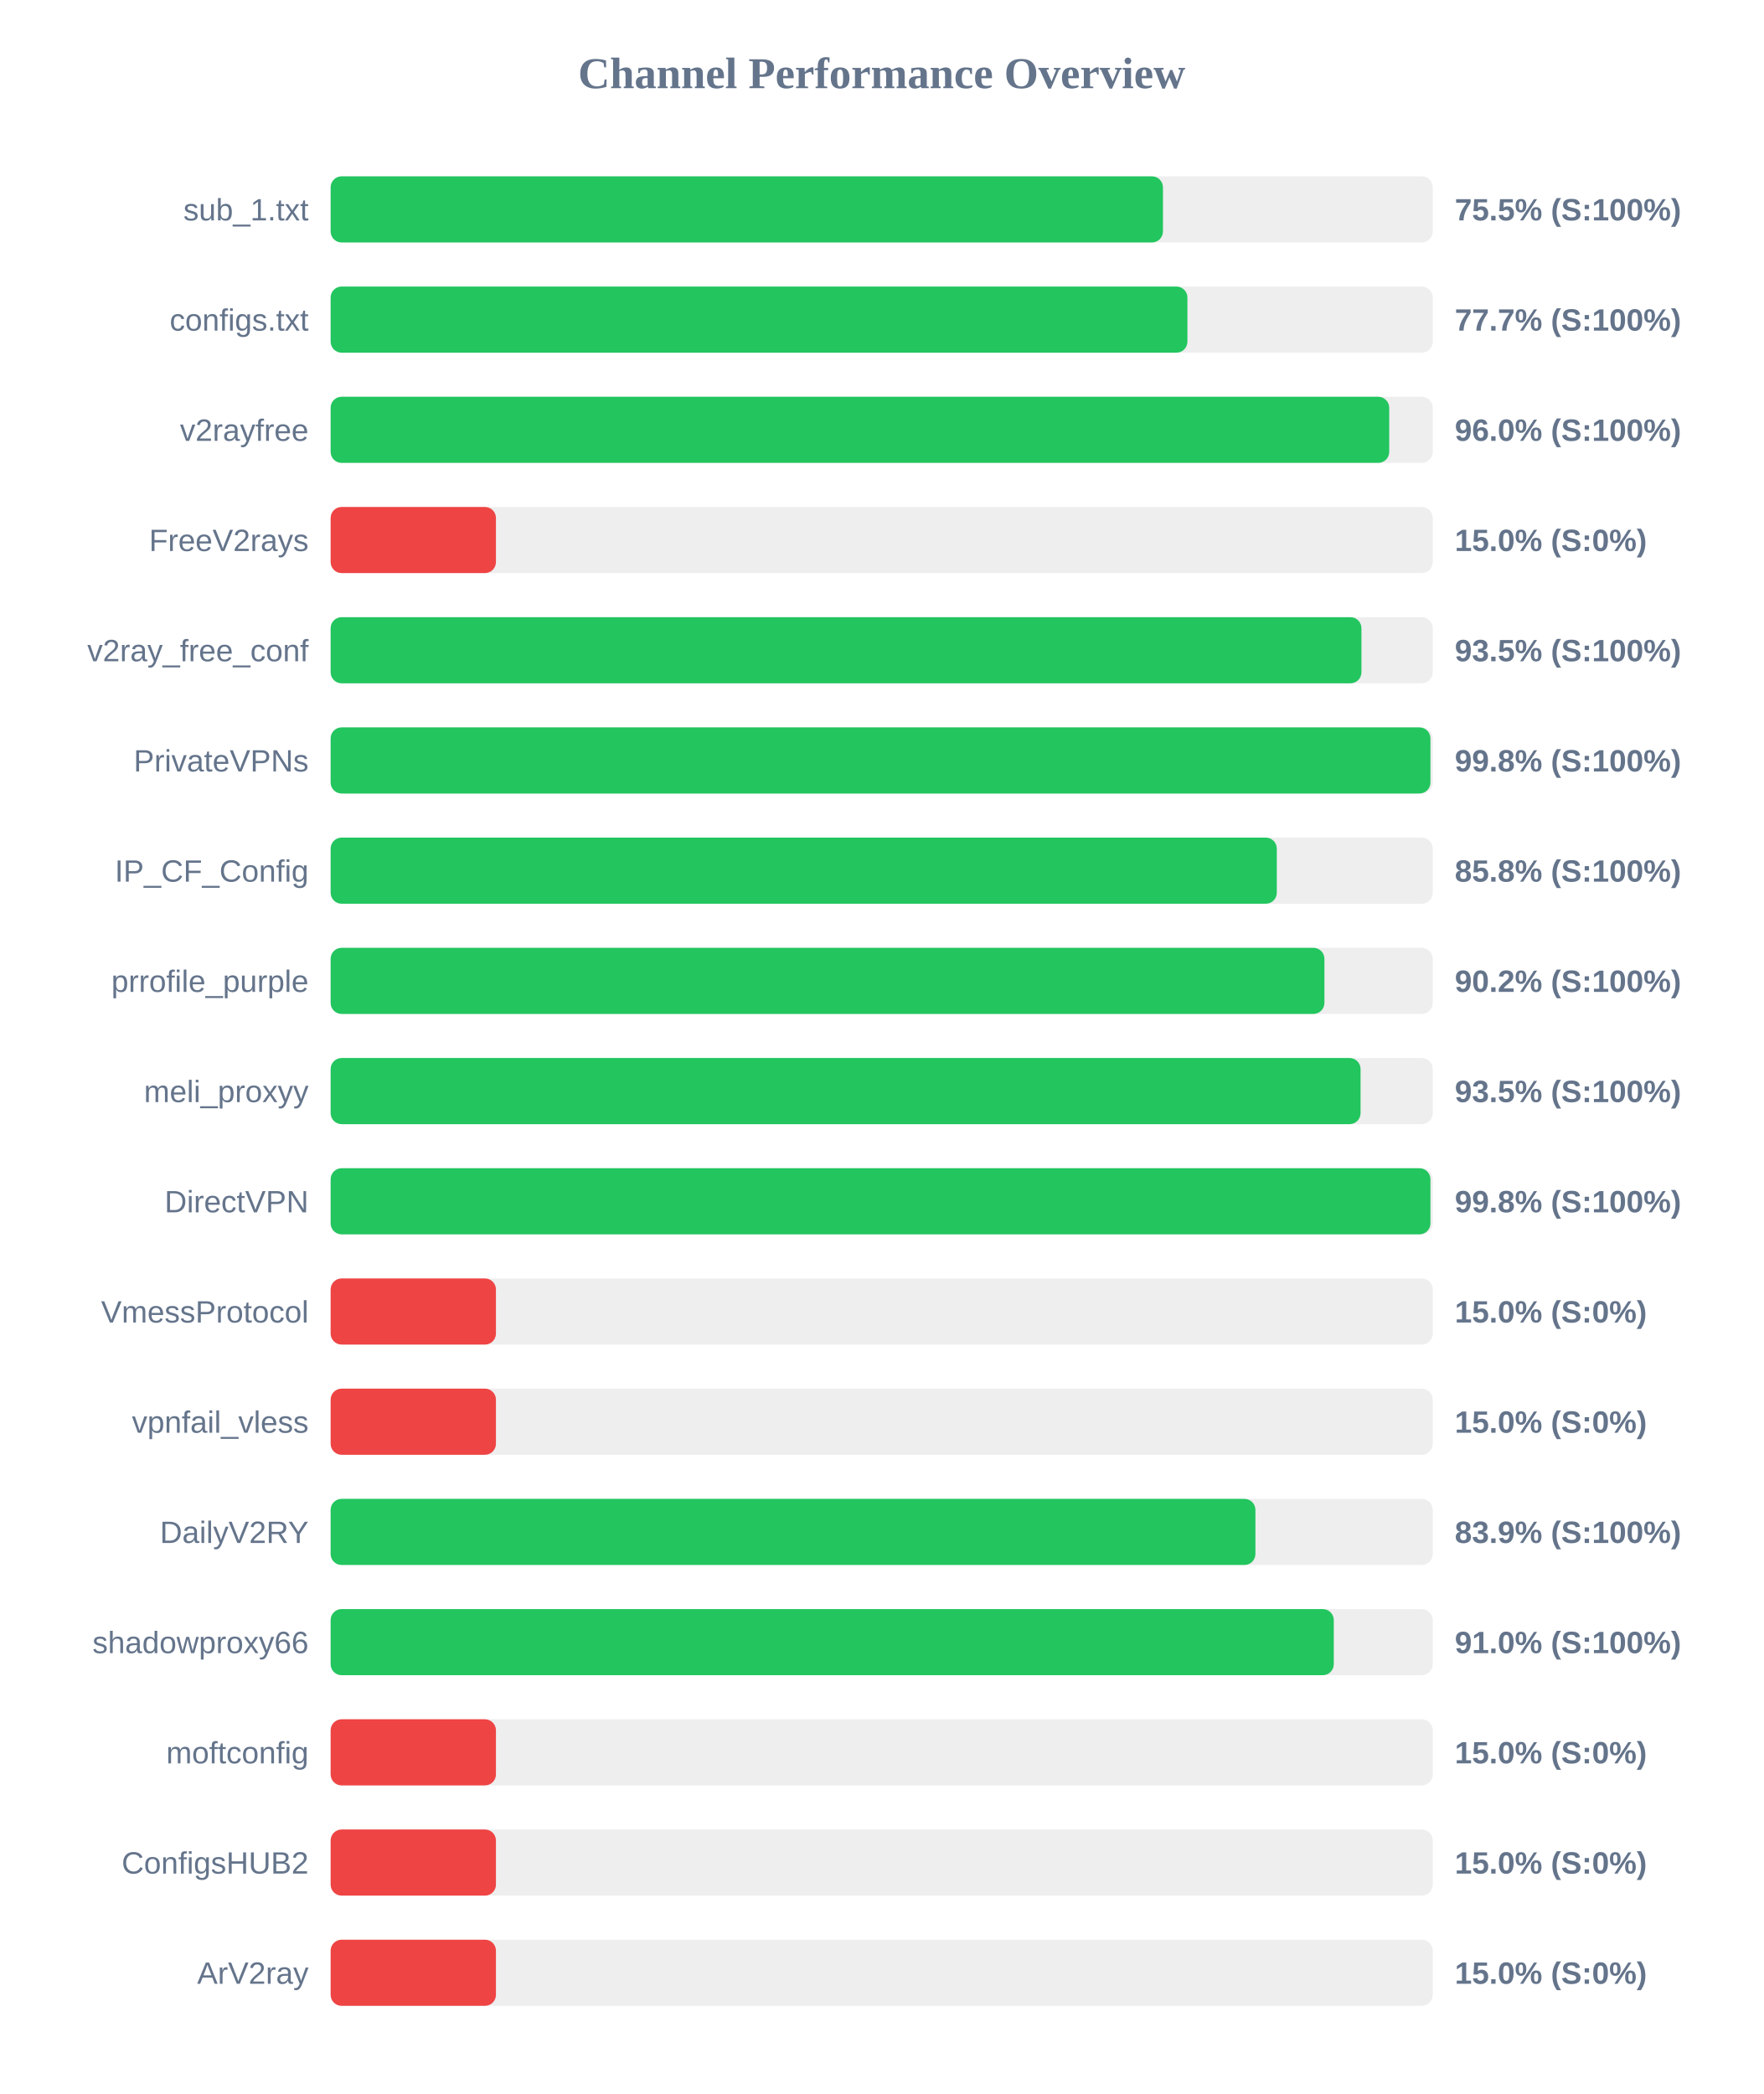
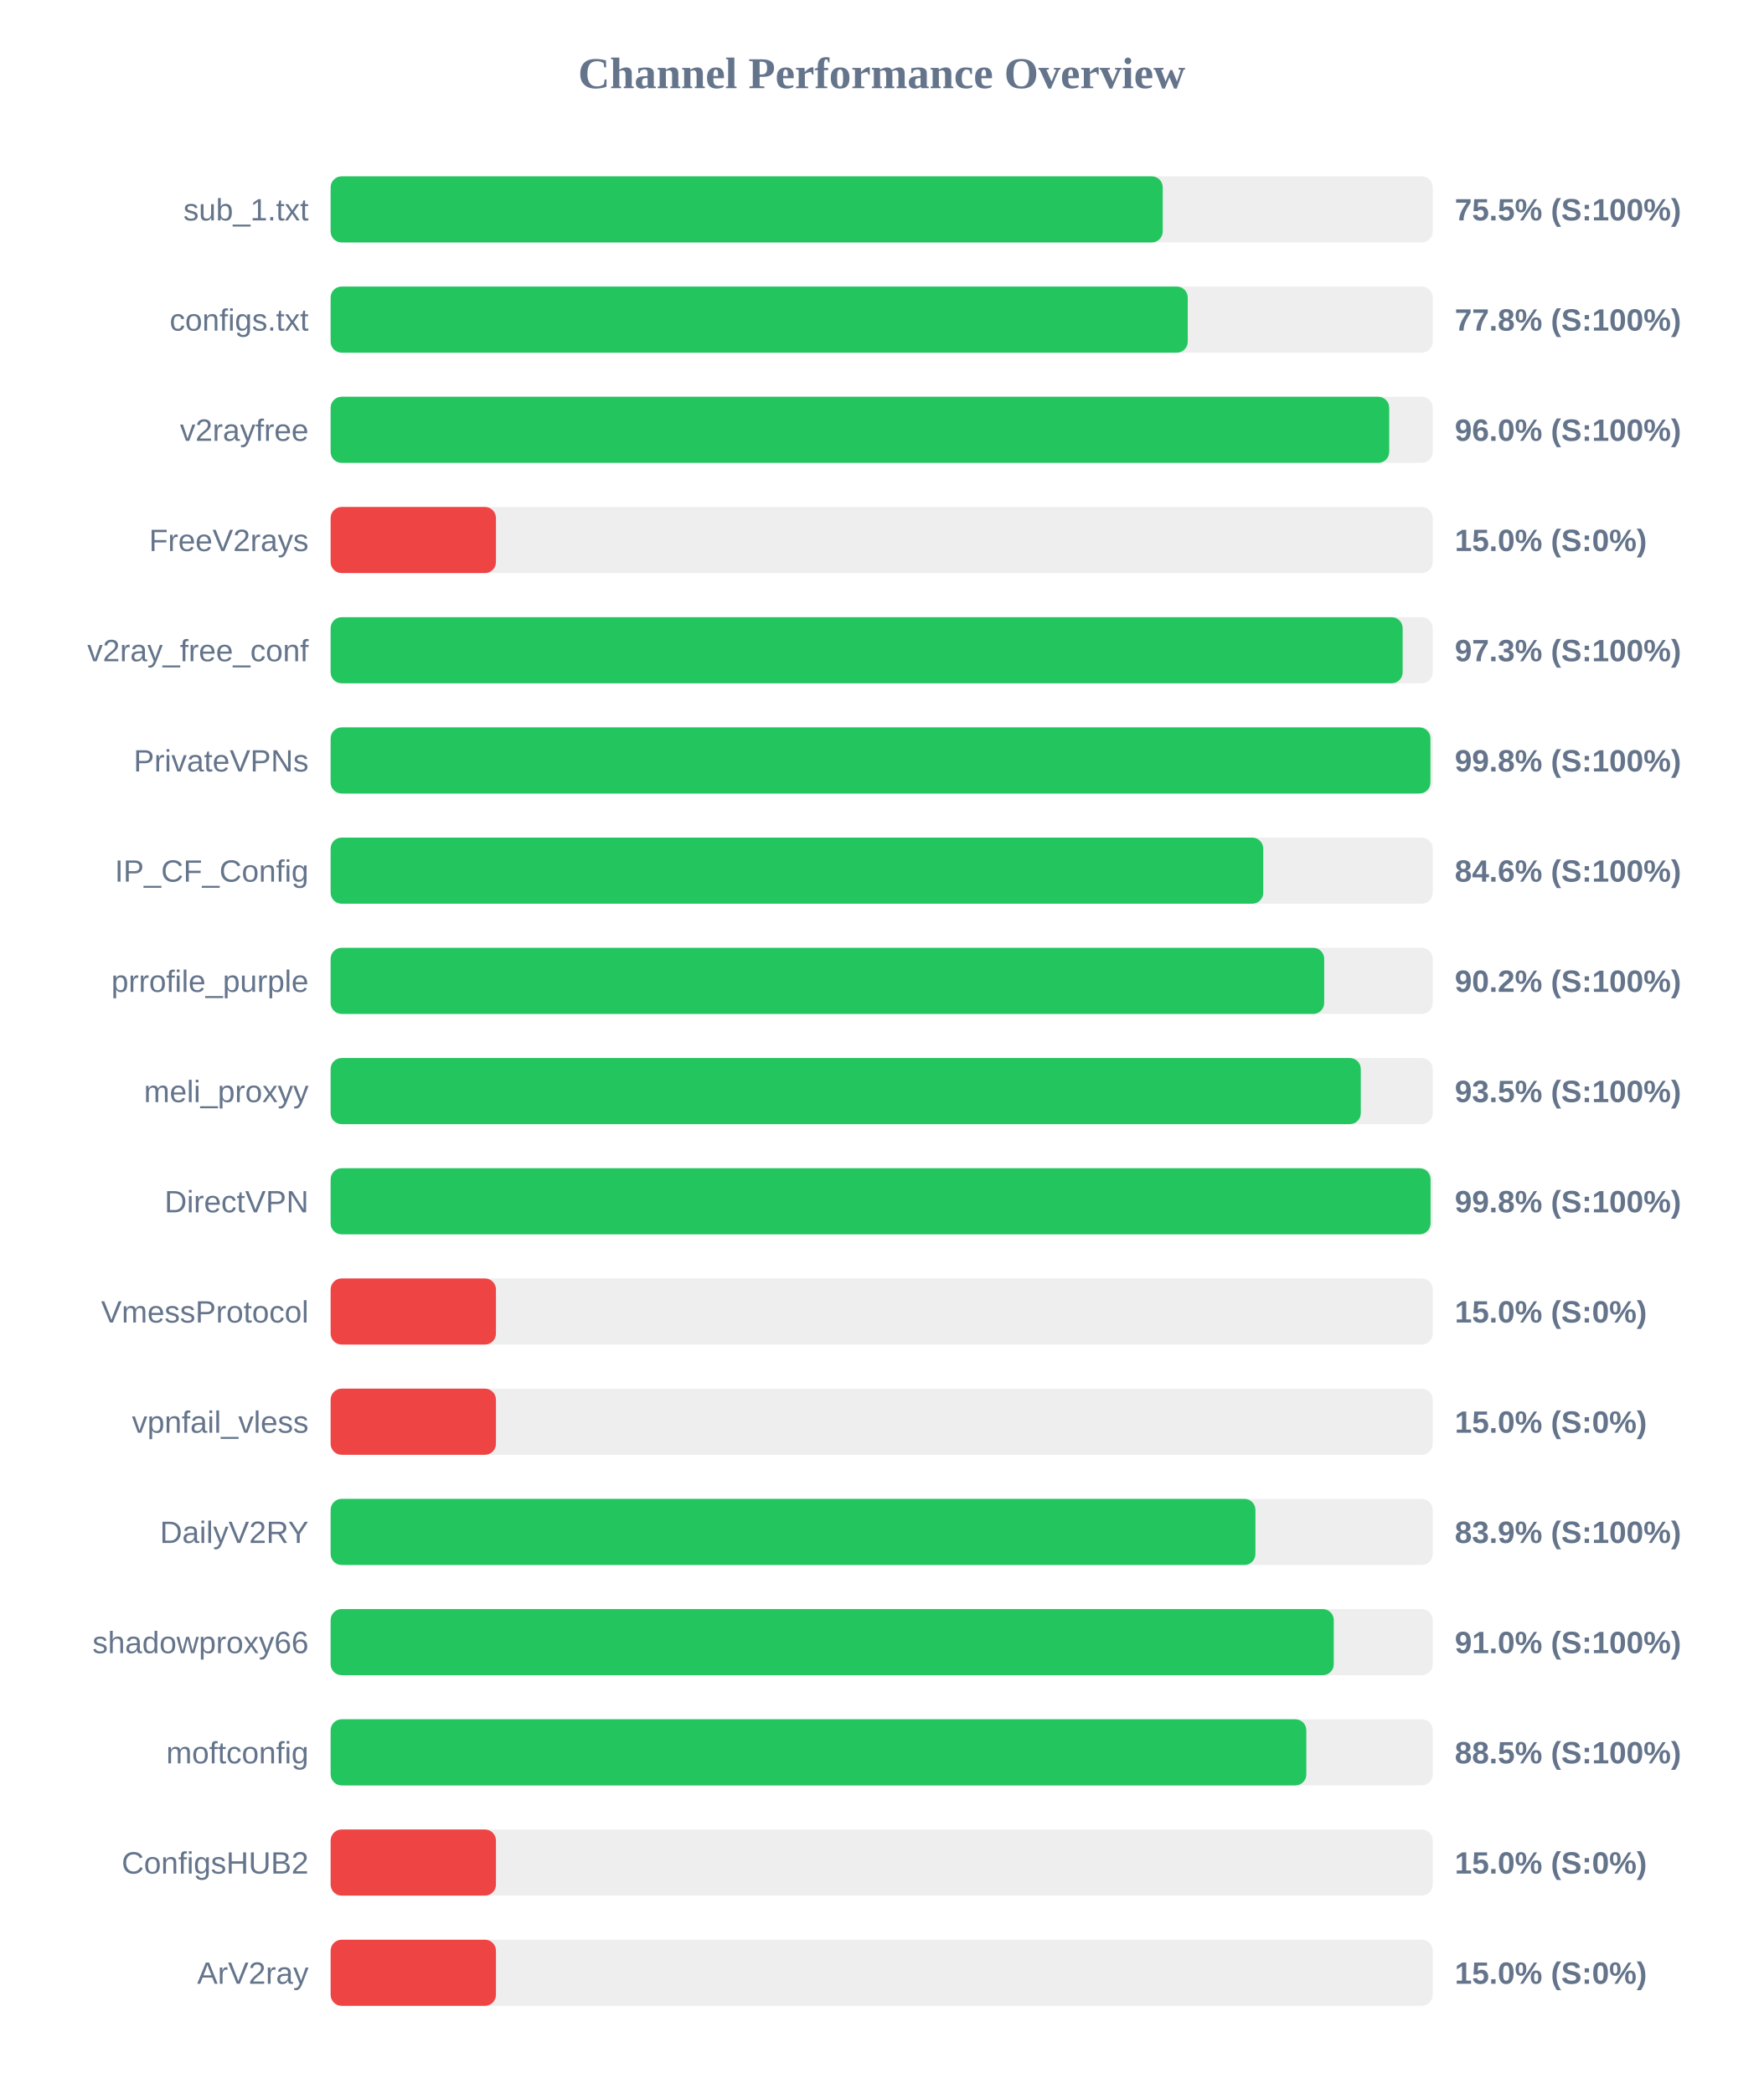
<svg xmlns="http://www.w3.org/2000/svg" width="800" height="950" version="1.1">
  <style>
        .row { font: 14px Arial; fill: #64748b; }
        .score { font: bold 14px Arial; fill: #64748b; }
    </style>
  <text x="400" y="40" text-anchor="middle" font-size="20px" font-weight="bold" fill="#64748b">Channel Performance Overview</text>
  <rect x="150" y="80" width="500" height="30" fill="#eee" rx="5" />
-   <rect x="150" y="80" width="377.6" height="30" fill="#22c55e" rx="5" />
+   <rect x="150" y="80" width="377.5" height="30" fill="#22c55e" rx="5" />
  <text x="140" y="100" text-anchor="end" class="row">sub_1.txt</text>
  <text x="660" y="100" text-anchor="start" class="score">75.5% (S:100%)</text>
  <rect x="150" y="130" width="500" height="30" fill="#eee" rx="5" />
-   <rect x="150" y="130" width="388.7" height="30" fill="#22c55e" rx="5" />
+   <rect x="150" y="130" width="388.85" height="30" fill="#22c55e" rx="5" />
  <text x="140" y="150" text-anchor="end" class="row">configs.txt</text>
-   <text x="660" y="150" text-anchor="start" class="score">77.7% (S:100%)</text>
+   <text x="660" y="150" text-anchor="start" class="score">77.8% (S:100%)</text>
  <rect x="150" y="180" width="500" height="30" fill="#eee" rx="5" />
  <rect x="150" y="180" width="480.25" height="30" fill="#22c55e" rx="5" />
  <text x="140" y="200" text-anchor="end" class="row">v2rayfree</text>
  <text x="660" y="200" text-anchor="start" class="score">96.0% (S:100%)</text>
  <rect x="150" y="230" width="500" height="30" fill="#eee" rx="5" />
  <rect x="150" y="230" width="75.0" height="30" fill="#ef4444" rx="5" />
  <text x="140" y="250" text-anchor="end" class="row">FreeV2rays</text>
  <text x="660" y="250" text-anchor="start" class="score">15.0% (S:0%)</text>
  <rect x="150" y="280" width="500" height="30" fill="#eee" rx="5" />
-   <rect x="150" y="280" width="467.65" height="30" fill="#22c55e" rx="5" />
+   <rect x="150" y="280" width="486.35" height="30" fill="#22c55e" rx="5" />
  <text x="140" y="300" text-anchor="end" class="row">v2ray_free_conf</text>
-   <text x="660" y="300" text-anchor="start" class="score">93.5% (S:100%)</text>
+   <text x="660" y="300" text-anchor="start" class="score">97.3% (S:100%)</text>
  <rect x="150" y="330" width="500" height="30" fill="#eee" rx="5" />
  <rect x="150" y="330" width="498.95" height="30" fill="#22c55e" rx="5" />
  <text x="140" y="350" text-anchor="end" class="row">PrivateVPNs</text>
  <text x="660" y="350" text-anchor="start" class="score">99.8% (S:100%)</text>
  <rect x="150" y="380" width="500" height="30" fill="#eee" rx="5" />
-   <rect x="150" y="380" width="429.25" height="30" fill="#22c55e" rx="5" />
+   <rect x="150" y="380" width="423.1" height="30" fill="#22c55e" rx="5" />
  <text x="140" y="400" text-anchor="end" class="row">IP_CF_Config</text>
-   <text x="660" y="400" text-anchor="start" class="score">85.8% (S:100%)</text>
+   <text x="660" y="400" text-anchor="start" class="score">84.6% (S:100%)</text>
  <rect x="150" y="430" width="500" height="30" fill="#eee" rx="5" />
-   <rect x="150" y="430" width="450.85" height="30" fill="#22c55e" rx="5" />
+   <rect x="150" y="430" width="450.75" height="30" fill="#22c55e" rx="5" />
  <text x="140" y="450" text-anchor="end" class="row">prrofile_purple</text>
  <text x="660" y="450" text-anchor="start" class="score">90.2% (S:100%)</text>
  <rect x="150" y="480" width="500" height="30" fill="#eee" rx="5" />
-   <rect x="150" y="480" width="467.25" height="30" fill="#22c55e" rx="5" />
+   <rect x="150" y="480" width="467.35" height="30" fill="#22c55e" rx="5" />
  <text x="140" y="500" text-anchor="end" class="row">meli_proxyy</text>
  <text x="660" y="500" text-anchor="start" class="score">93.5% (S:100%)</text>
  <rect x="150" y="530" width="500" height="30" fill="#eee" rx="5" />
-   <rect x="150" y="530" width="498.95" height="30" fill="#22c55e" rx="5" />
+   <rect x="150" y="530" width="499.0" height="30" fill="#22c55e" rx="5" />
  <text x="140" y="550" text-anchor="end" class="row">DirectVPN</text>
  <text x="660" y="550" text-anchor="start" class="score">99.8% (S:100%)</text>
  <rect x="150" y="580" width="500" height="30" fill="#eee" rx="5" />
  <rect x="150" y="580" width="75.0" height="30" fill="#ef4444" rx="5" />
  <text x="140" y="600" text-anchor="end" class="row">VmessProtocol</text>
  <text x="660" y="600" text-anchor="start" class="score">15.0% (S:0%)</text>
  <rect x="150" y="630" width="500" height="30" fill="#eee" rx="5" />
  <rect x="150" y="630" width="75.0" height="30" fill="#ef4444" rx="5" />
  <text x="140" y="650" text-anchor="end" class="row">vpnfail_vless</text>
  <text x="660" y="650" text-anchor="start" class="score">15.0% (S:0%)</text>
  <rect x="150" y="680" width="500" height="30" fill="#eee" rx="5" />
  <rect x="150" y="680" width="419.55" height="30" fill="#22c55e" rx="5" />
  <text x="140" y="700" text-anchor="end" class="row">DailyV2RY</text>
  <text x="660" y="700" text-anchor="start" class="score">83.9% (S:100%)</text>
  <rect x="150" y="730" width="500" height="30" fill="#eee" rx="5" />
  <rect x="150" y="730" width="455.1" height="30" fill="#22c55e" rx="5" />
  <text x="140" y="750" text-anchor="end" class="row">shadowproxy66</text>
  <text x="660" y="750" text-anchor="start" class="score">91.0% (S:100%)</text>
  <rect x="150" y="780" width="500" height="30" fill="#eee" rx="5" />
-   <rect x="150" y="780" width="75.0" height="30" fill="#ef4444" rx="5" />
+   <rect x="150" y="780" width="442.65" height="30" fill="#22c55e" rx="5" />
  <text x="140" y="800" text-anchor="end" class="row">moftconfig</text>
-   <text x="660" y="800" text-anchor="start" class="score">15.0% (S:0%)</text>
+   <text x="660" y="800" text-anchor="start" class="score">88.5% (S:100%)</text>
  <rect x="150" y="830" width="500" height="30" fill="#eee" rx="5" />
  <rect x="150" y="830" width="75.0" height="30" fill="#ef4444" rx="5" />
  <text x="140" y="850" text-anchor="end" class="row">ConfigsHUB2</text>
  <text x="660" y="850" text-anchor="start" class="score">15.0% (S:0%)</text>
  <rect x="150" y="880" width="500" height="30" fill="#eee" rx="5" />
  <rect x="150" y="880" width="75.0" height="30" fill="#ef4444" rx="5" />
  <text x="140" y="900" text-anchor="end" class="row">ArV2ray</text>
  <text x="660" y="900" text-anchor="start" class="score">15.0% (S:0%)</text>
</svg>
